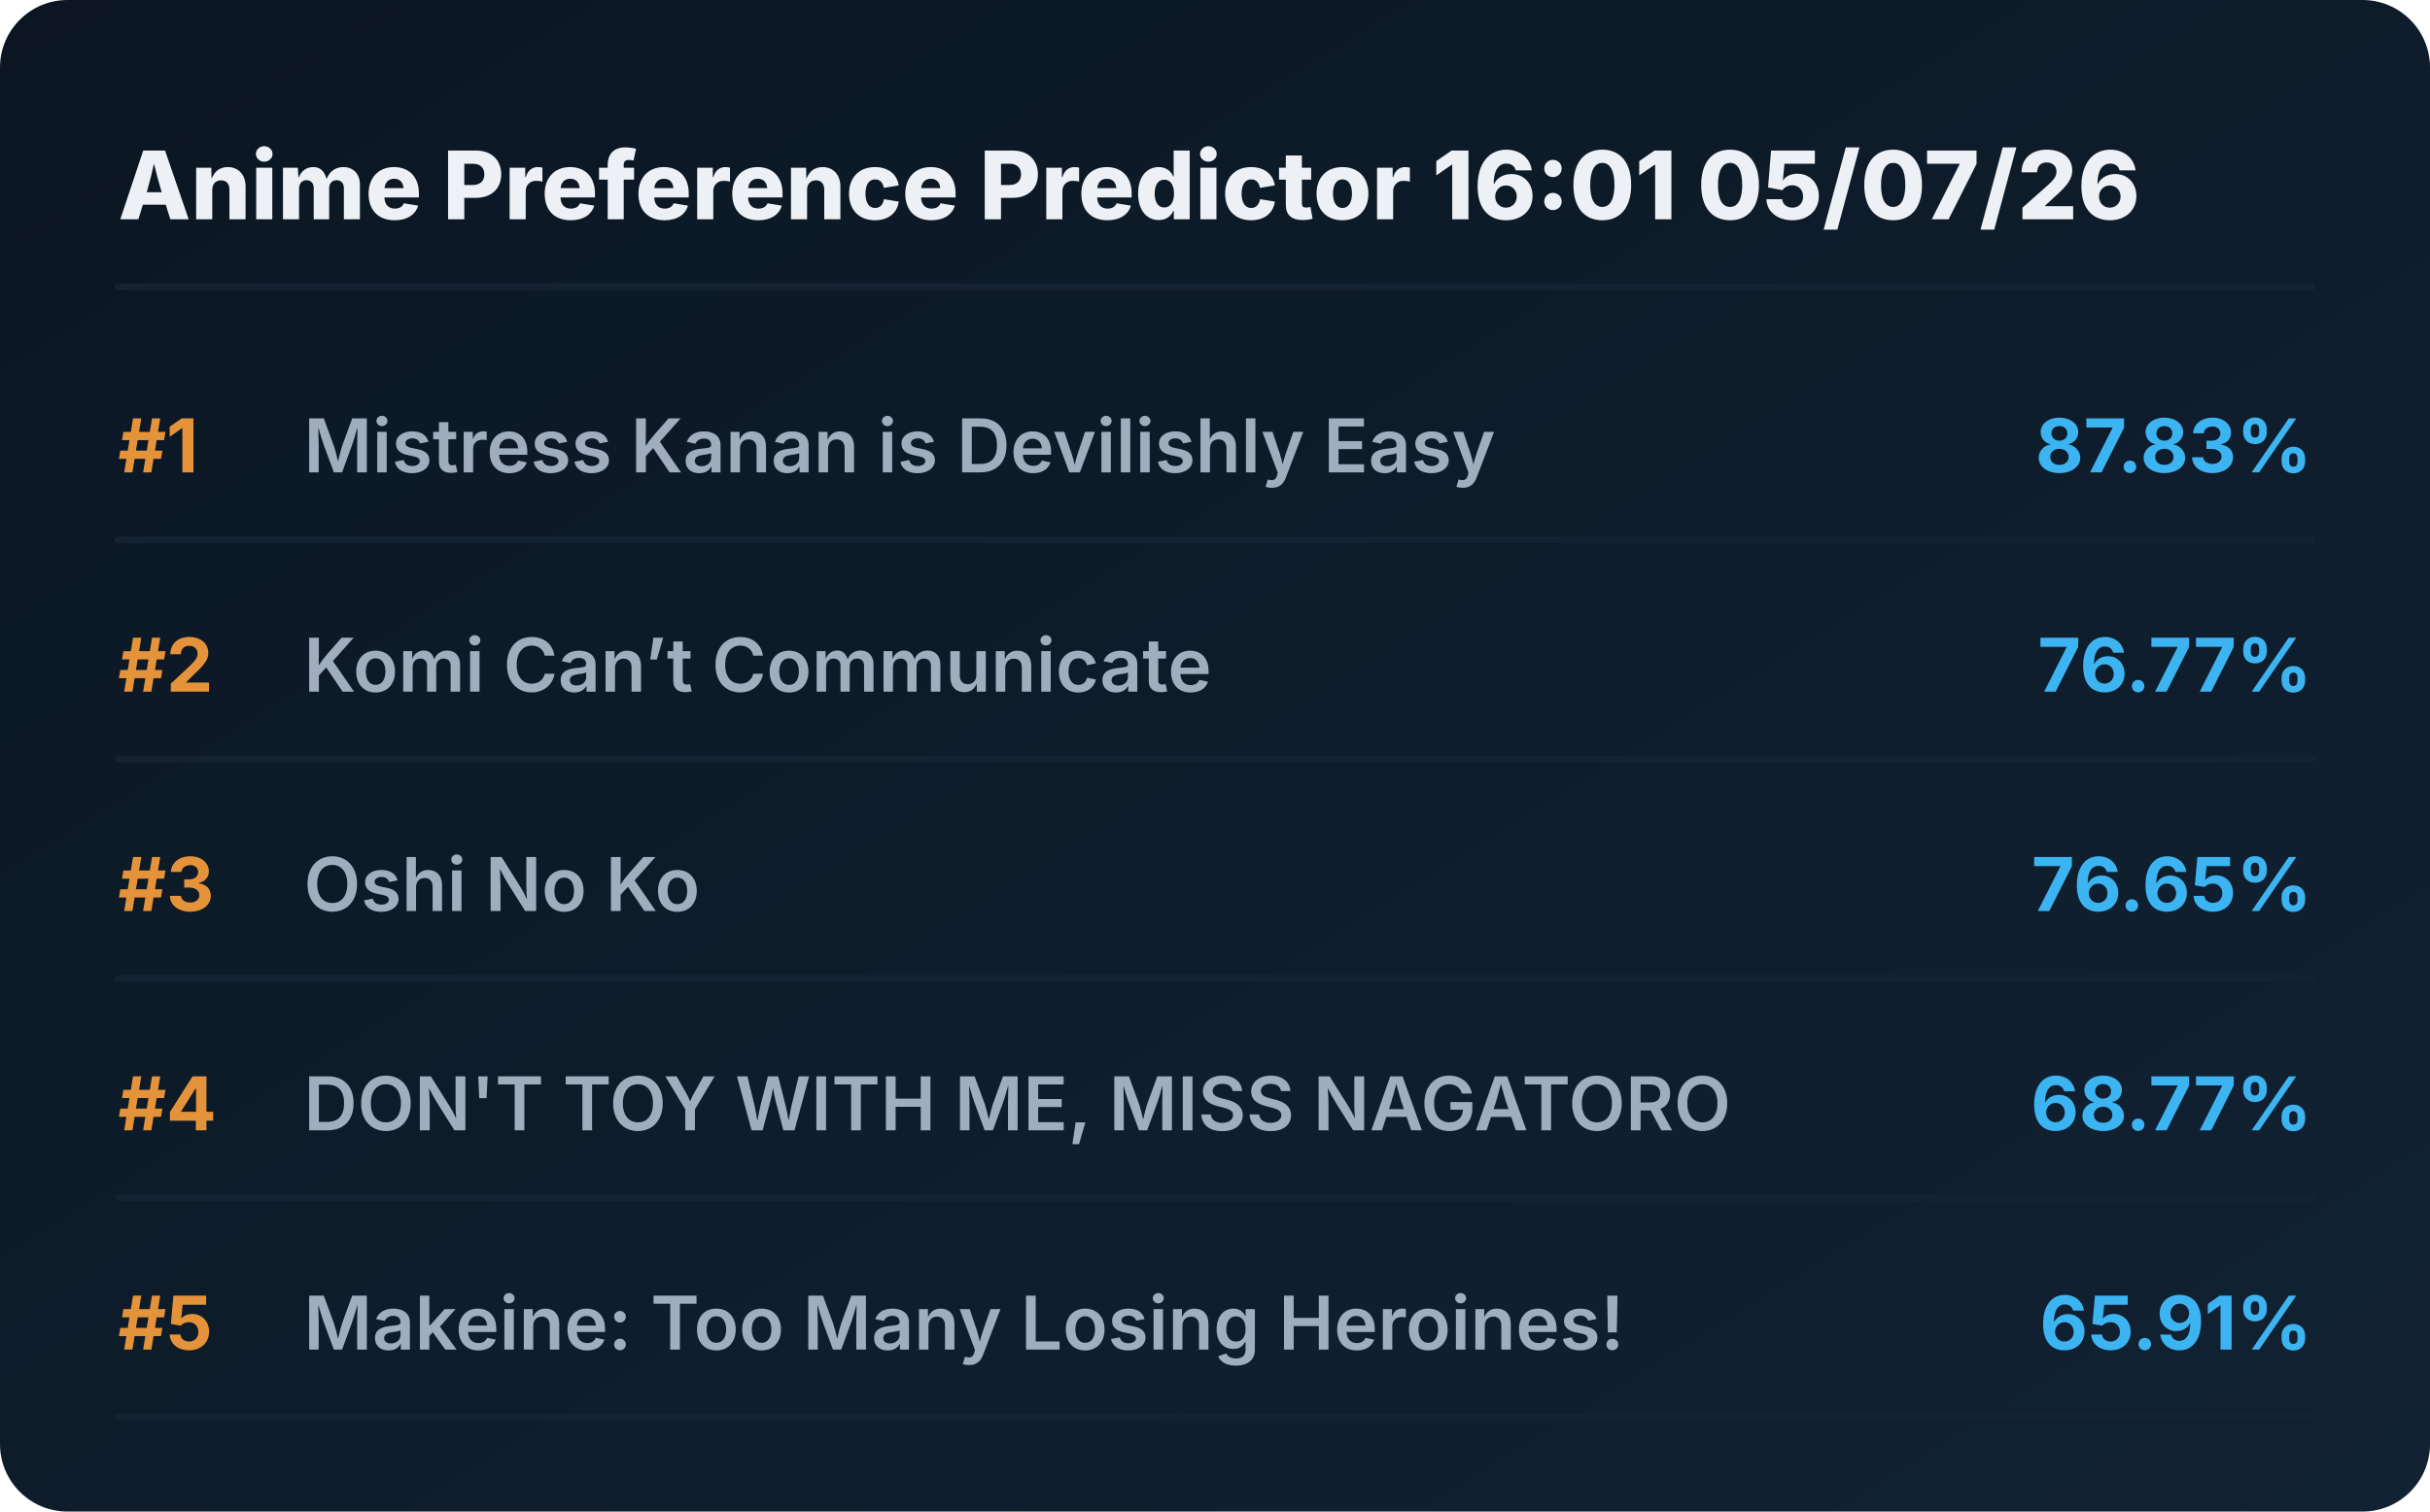
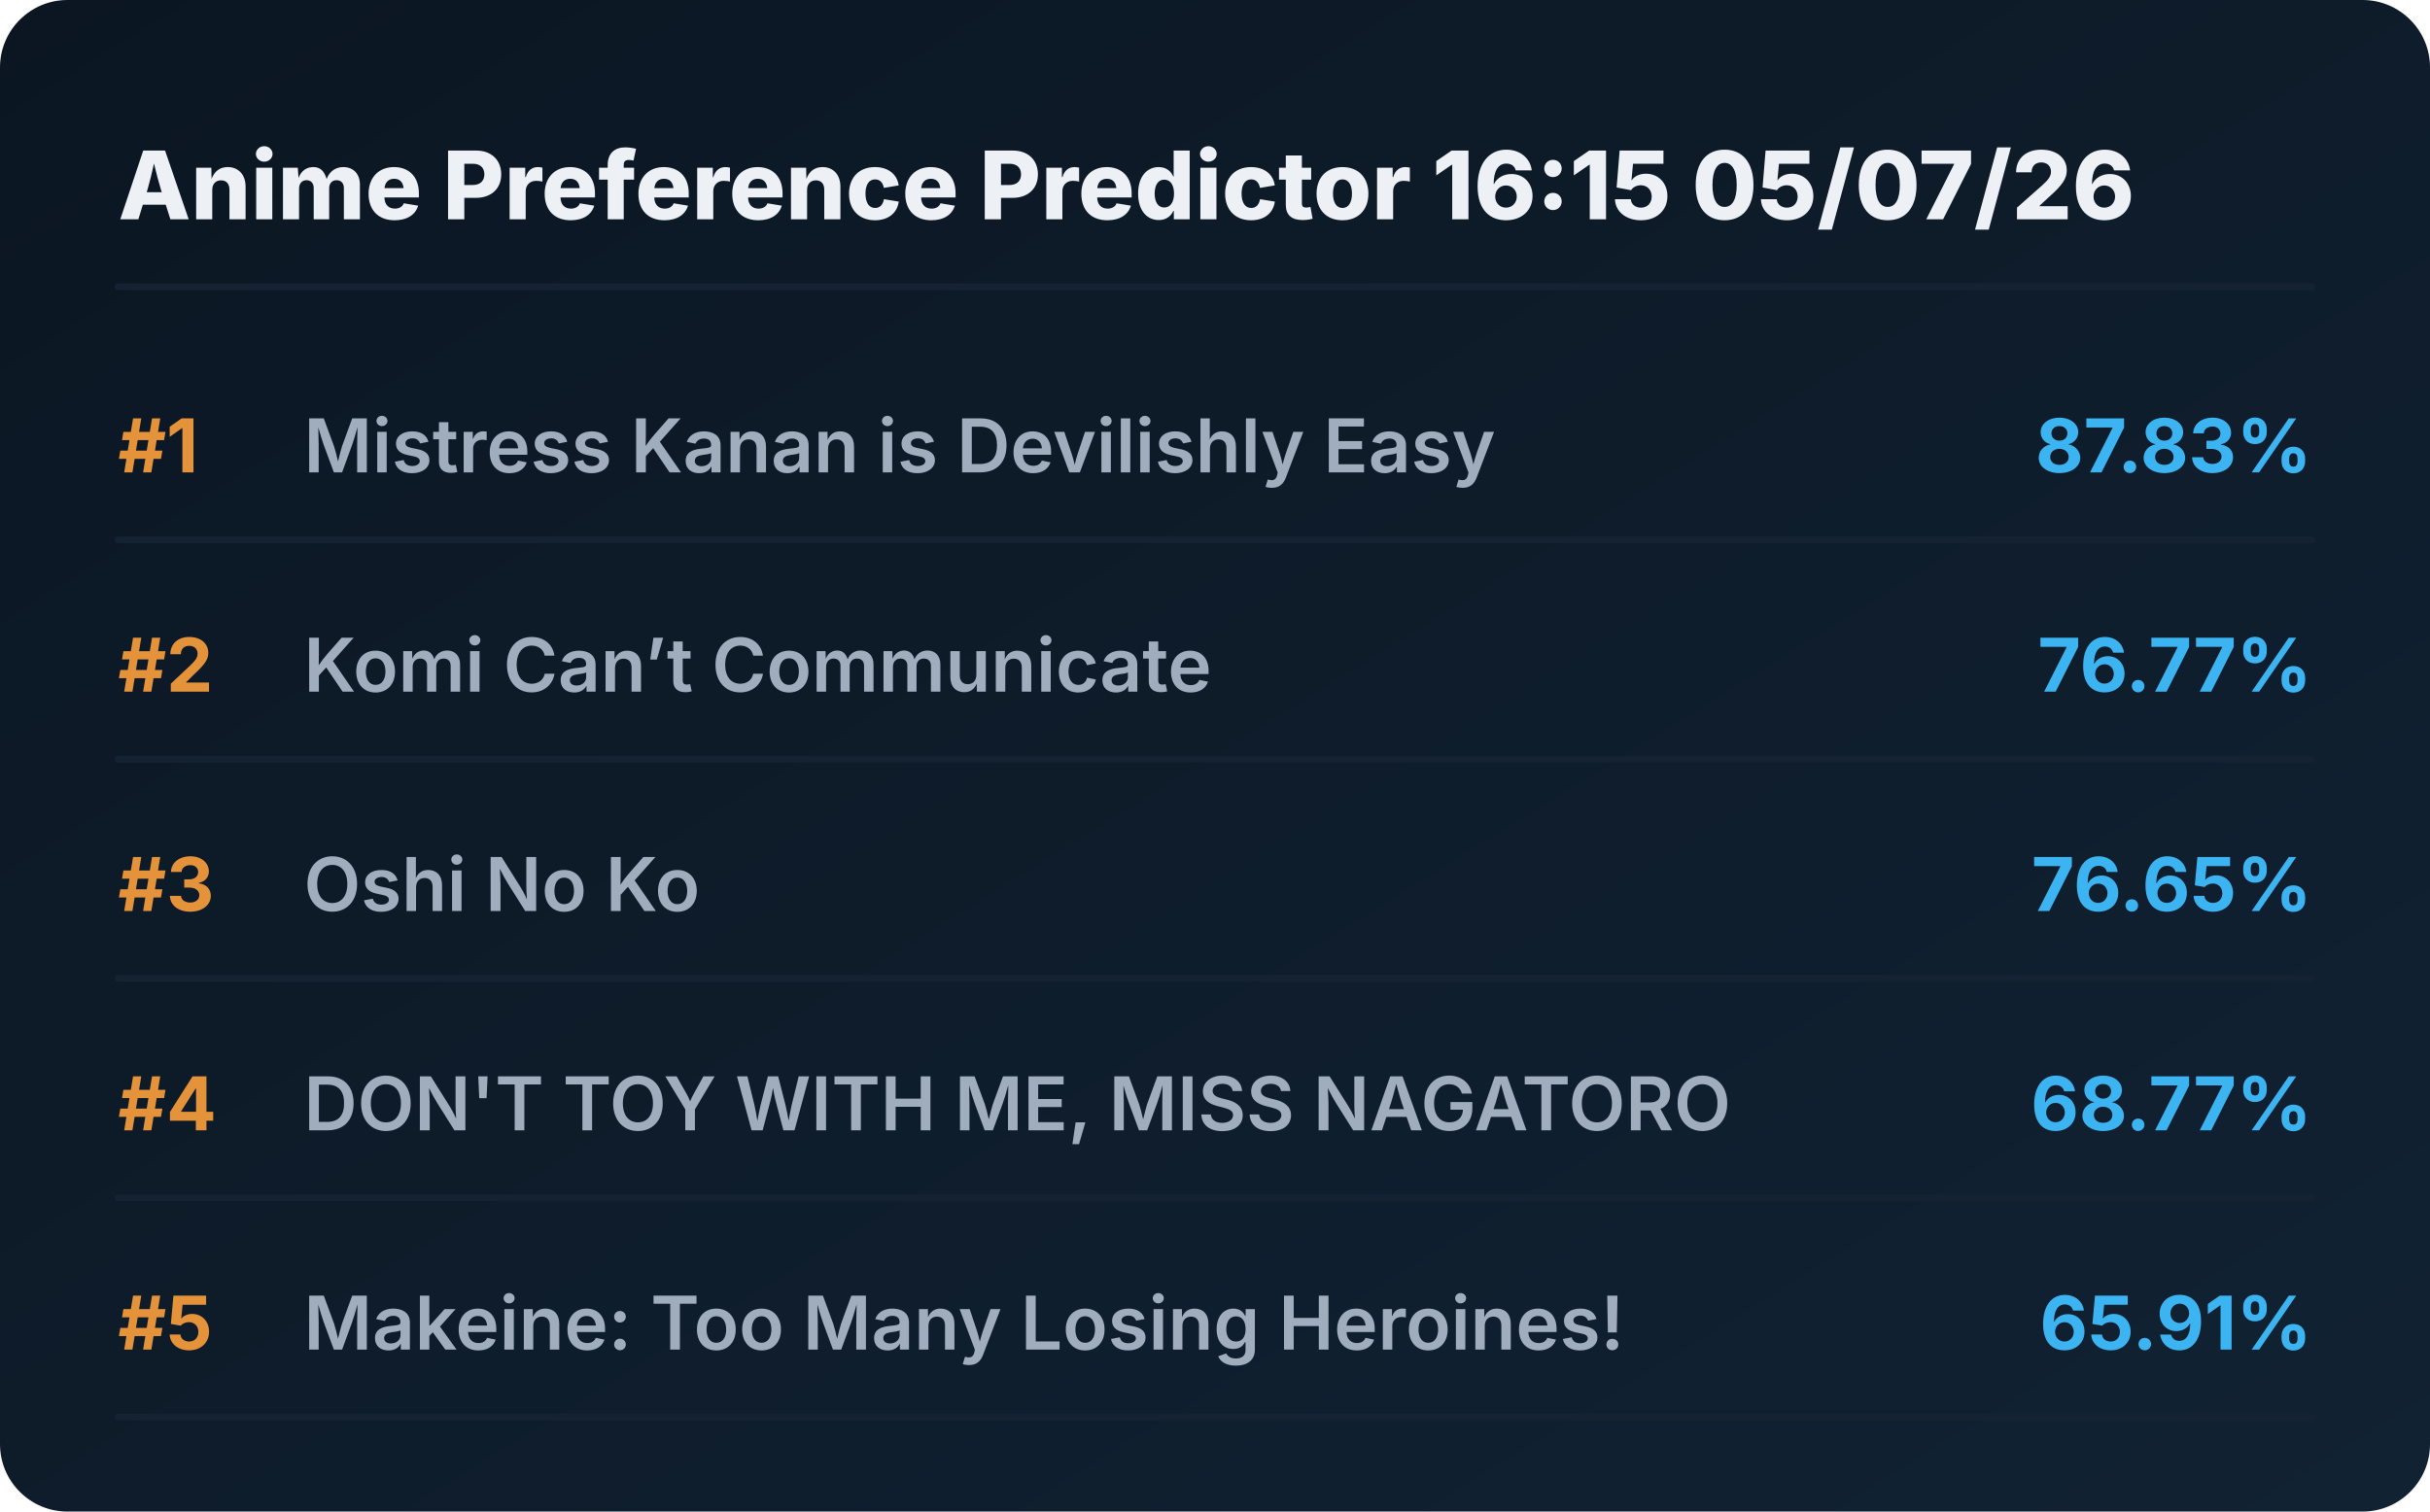
<svg xmlns="http://www.w3.org/2000/svg" viewBox="0 0 720 448" preserveAspectRatio="xMidYMid meet" style="width: 100%; height: auto; max-width: 720px;">
  <defs>
    <linearGradient id="boxGrad" x1="0%" y1="0%" x2="100%" y2="100%">
      <stop offset="0%" stop-color="#0b1622" />
      <stop offset="100%" stop-color="#112233" />
    </linearGradient>
    <clipPath id="titleClip">
      <rect x="90" y="0" width="510" height="100%" />
    </clipPath>
  </defs>
  <style>
    .bg { fill: url(#boxGrad); rx: 20px; }
    .header { font-family: 'Overpass', 'Inter', system-ui, sans-serif; font-weight: 800; font-size: 28px; fill: #edf1f5; }
    .rank { font-family: 'Overpass', 'Inter', system-ui, sans-serif; font-weight: 700; font-size: 22px; fill: #e5933a; }
    .title { font-family: 'Overpass', 'Inter', system-ui, sans-serif; font-weight: 600; font-size: 22px; fill: #9fadbd; }
    .score { font-family: 'Overpass', 'Inter', system-ui, sans-serif; font-weight: 700; font-size: 22px; fill: #3db4f2; }
    .line { stroke: #152232; stroke-width: 2; stroke-linecap: round; }
  </style>
  <rect class="bg" width="720" height="448" />
-   <text x="35" y="65" class="header">Anime Preference Predictor 16:01 05/07/26</text>
+   <text x="35" y="65" class="header">Anime Preference Predictor 16:15 05/07/26</text>
  <line x1="35" y1="85" x2="685" y2="85" class="line" />
  <g transform="translate(0, 0)">
    <text x="35" y="140" class="rank">#1</text>
    <text x="90" y="140" class="title">Mistress Kanan is Devilishly Easy</text>
    <text x="685" y="140" class="score" text-anchor="end">87.83%</text>
    <line x1="35" y1="160" x2="685" y2="160" class="line" />
  </g>
  <g transform="translate(0, 65)">
    <text x="35" y="140" class="rank">#2</text>
    <text x="90" y="140" class="title">Komi Can’t Communicate</text>
    <text x="685" y="140" class="score" text-anchor="end">76.77%</text>
    <line x1="35" y1="160" x2="685" y2="160" class="line" />
  </g>
  <g transform="translate(0, 130)">
    <text x="35" y="140" class="rank">#3</text>
    <text x="90" y="140" class="title">Oshi No Ko</text>
    <text x="685" y="140" class="score" text-anchor="end">76.65%</text>
    <line x1="35" y1="160" x2="685" y2="160" class="line" />
  </g>
  <g transform="translate(0, 195)">
    <text x="35" y="140" class="rank">#4</text>
    <text x="90" y="140" class="title">DON'T TOY WITH ME, MISS NAGATORO</text>
    <text x="685" y="140" class="score" text-anchor="end">68.77%</text>
    <line x1="35" y1="160" x2="685" y2="160" class="line" />
  </g>
  <g transform="translate(0, 260)">
    <text x="35" y="140" class="rank">#5</text>
    <text x="90" y="140" class="title">Makeine: Too Many Losing Heroines!</text>
    <text x="685" y="140" class="score" text-anchor="end">65.91%</text>
    <line x1="35" y1="160" x2="685" y2="160" class="line" />
  </g>
</svg>
